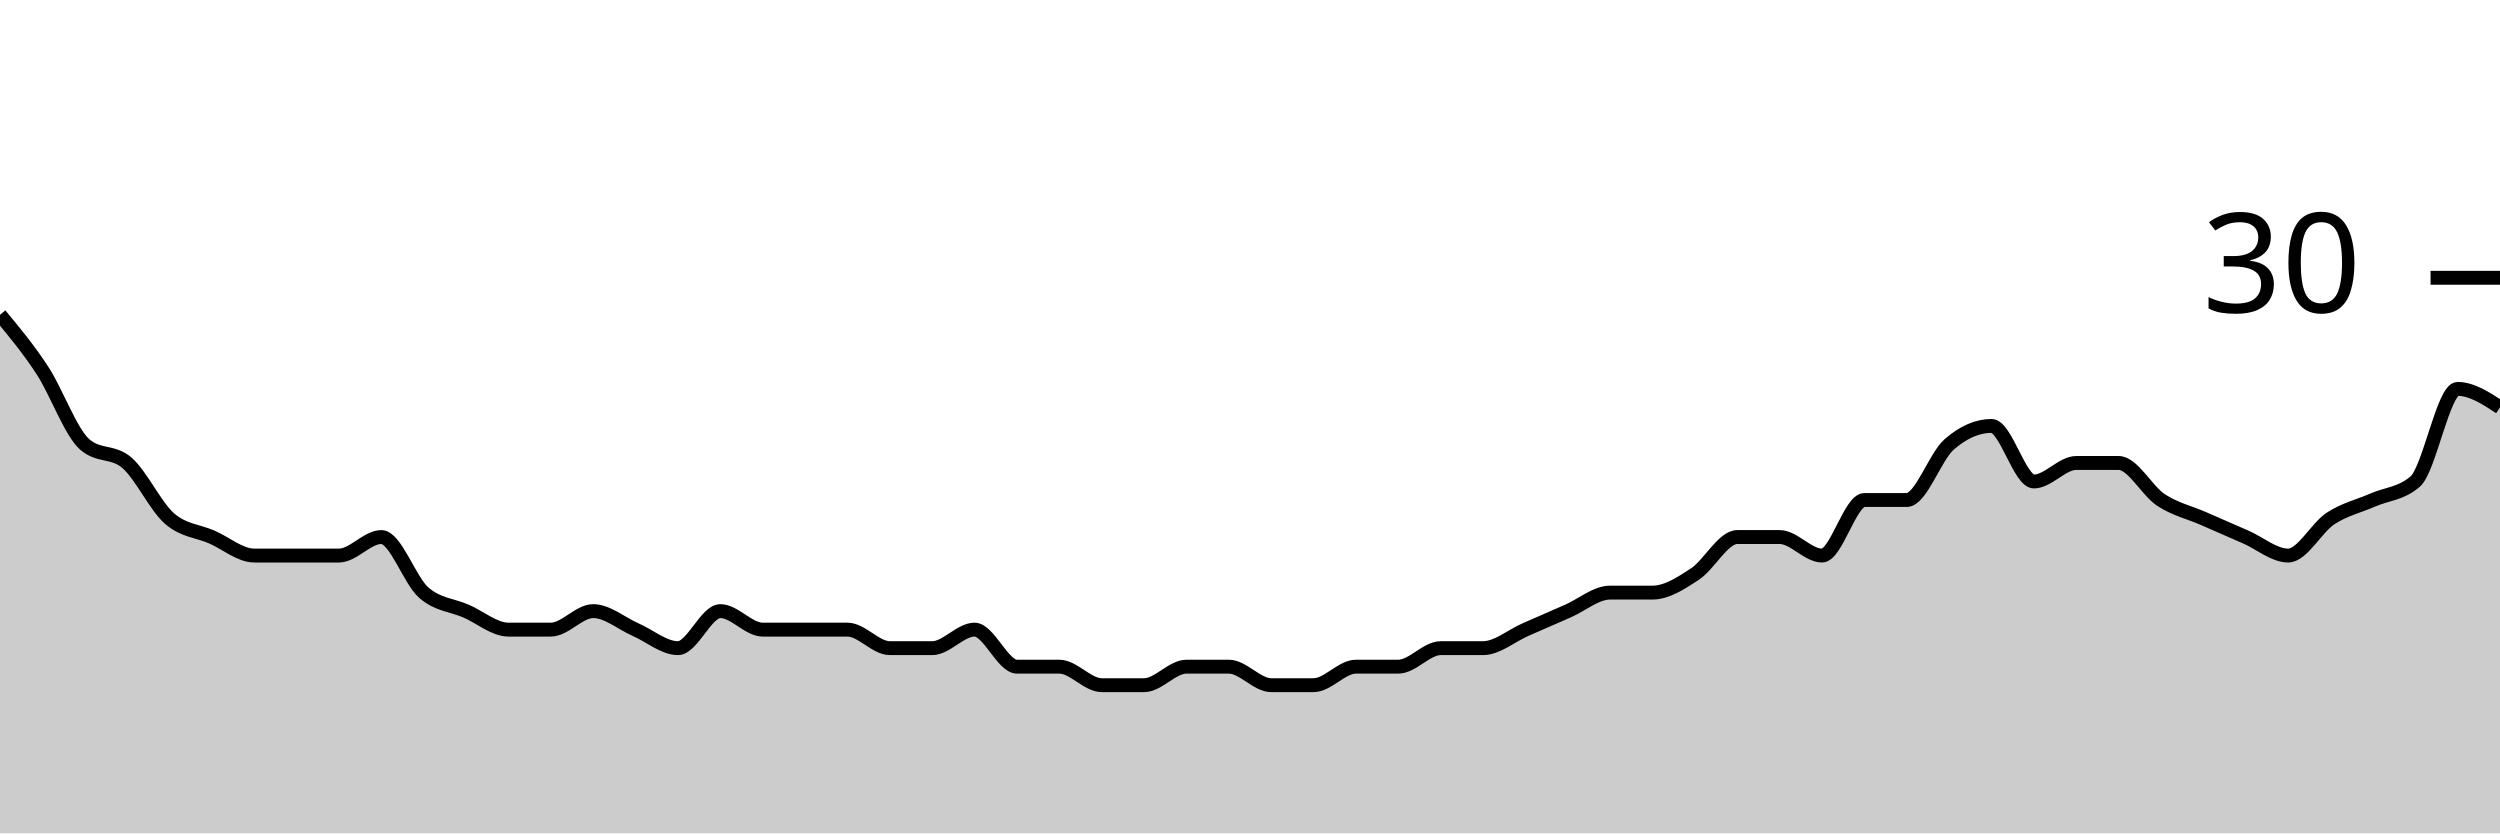
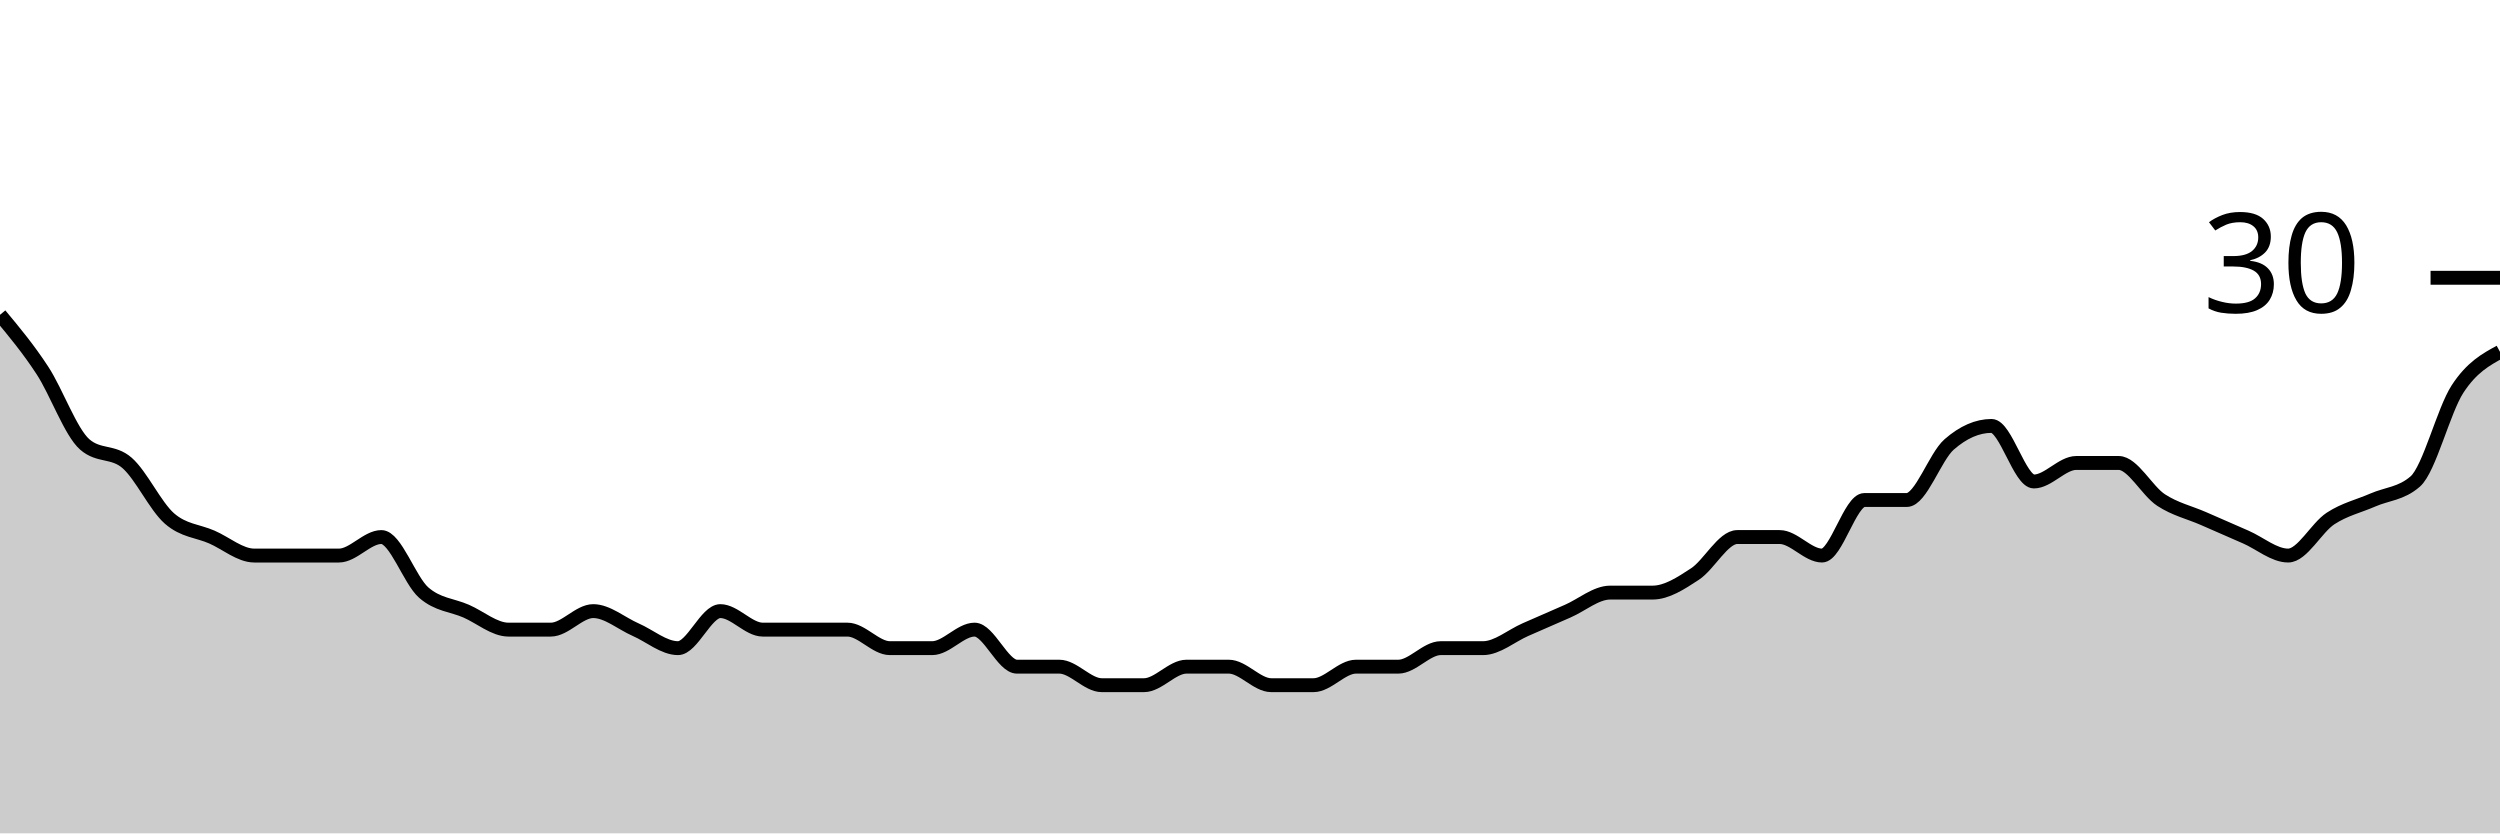
<svg xmlns="http://www.w3.org/2000/svg" viewBox="0 0 180 60">
  <g transform="translate(0,20)">
-     <path class="area" fill="rgba(0, 0, 0, 0.2)" d="M0,2.667C1.017,3.889,2.034,5.111,3.051,6.667C4.068,8.222,5.085,11.111,6.102,12C7.119,12.889,8.136,12.444,9.153,13.333C10.169,14.222,11.186,16.444,12.203,17.333C13.22,18.222,14.237,18.222,15.254,18.667C16.271,19.111,17.288,20,18.305,20C19.322,20,20.339,20,21.356,20C22.373,20,23.39,20,24.407,20C25.424,20,26.441,18.667,27.458,18.667C28.475,18.667,29.492,21.778,30.508,22.667C31.525,23.556,32.542,23.556,33.559,24C34.576,24.444,35.593,25.333,36.61,25.333C37.627,25.333,38.644,25.333,39.661,25.333C40.678,25.333,41.695,24,42.712,24C43.729,24,44.746,24.889,45.763,25.333C46.78,25.778,47.797,26.667,48.814,26.667C49.831,26.667,50.847,24,51.864,24C52.881,24,53.898,25.333,54.915,25.333C55.932,25.333,56.949,25.333,57.966,25.333C58.983,25.333,60,25.333,61.017,25.333C62.034,25.333,63.051,26.667,64.068,26.667C65.085,26.667,66.102,26.667,67.119,26.667C68.136,26.667,69.153,25.333,70.169,25.333C71.186,25.333,72.203,28,73.22,28C74.237,28,75.254,28,76.271,28C77.288,28,78.305,29.333,79.322,29.333C80.339,29.333,81.356,29.333,82.373,29.333C83.39,29.333,84.407,28,85.424,28C86.441,28,87.458,28,88.475,28C89.492,28,90.508,29.333,91.525,29.333C92.542,29.333,93.559,29.333,94.576,29.333C95.593,29.333,96.61,28,97.627,28C98.644,28,99.661,28,100.678,28C101.695,28,102.712,26.667,103.729,26.667C104.746,26.667,105.763,26.667,106.78,26.667C107.797,26.667,108.814,25.778,109.831,25.333C110.847,24.889,111.864,24.444,112.881,24C113.898,23.556,114.915,22.667,115.932,22.667C116.949,22.667,117.966,22.667,118.983,22.667C120,22.667,121.017,22,122.034,21.333C123.051,20.667,124.068,18.667,125.085,18.667C126.102,18.667,127.119,18.667,128.136,18.667C129.153,18.667,130.169,20,131.186,20C132.203,20,133.22,16,134.237,16C135.254,16,136.271,16,137.288,16C138.305,16,139.322,12.889,140.339,12C141.356,11.111,142.373,10.667,143.39,10.667C144.407,10.667,145.424,14.667,146.441,14.667C147.458,14.667,148.475,13.333,149.492,13.333C150.508,13.333,151.525,13.333,152.542,13.333C153.559,13.333,154.576,15.333,155.593,16C156.61,16.667,157.627,16.889,158.644,17.333C159.661,17.778,160.678,18.222,161.695,18.667C162.712,19.111,163.729,20,164.746,20C165.763,20,166.78,18,167.797,17.333C168.814,16.667,169.831,16.444,170.847,16C171.864,15.556,172.881,15.556,173.898,14.667C174.915,13.778,175.932,8,176.949,8C177.966,8,178.983,8.667,180,9.333L180,40C178.983,40,177.966,40,176.949,40C175.932,40,174.915,40,173.898,40C172.881,40,171.864,40,170.847,40C169.831,40,168.814,40,167.797,40C166.78,40,165.763,40,164.746,40C163.729,40,162.712,40,161.695,40C160.678,40,159.661,40,158.644,40C157.627,40,156.61,40,155.593,40C154.576,40,153.559,40,152.542,40C151.525,40,150.508,40,149.492,40C148.475,40,147.458,40,146.441,40C145.424,40,144.407,40,143.39,40C142.373,40,141.356,40,140.339,40C139.322,40,138.305,40,137.288,40C136.271,40,135.254,40,134.237,40C133.22,40,132.203,40,131.186,40C130.169,40,129.153,40,128.136,40C127.119,40,126.102,40,125.085,40C124.068,40,123.051,40,122.034,40C121.017,40,120,40,118.983,40C117.966,40,116.949,40,115.932,40C114.915,40,113.898,40,112.881,40C111.864,40,110.847,40,109.831,40C108.814,40,107.797,40,106.78,40C105.763,40,104.746,40,103.729,40C102.712,40,101.695,40,100.678,40C99.661,40,98.644,40,97.627,40C96.61,40,95.593,40,94.576,40C93.559,40,92.542,40,91.525,40C90.508,40,89.492,40,88.475,40C87.458,40,86.441,40,85.424,40C84.407,40,83.39,40,82.373,40C81.356,40,80.339,40,79.322,40C78.305,40,77.288,40,76.271,40C75.254,40,74.237,40,73.22,40C72.203,40,71.186,40,70.169,40C69.153,40,68.136,40,67.119,40C66.102,40,65.085,40,64.068,40C63.051,40,62.034,40,61.017,40C60,40,58.983,40,57.966,40C56.949,40,55.932,40,54.915,40C53.898,40,52.881,40,51.864,40C50.847,40,49.831,40,48.814,40C47.797,40,46.78,40,45.763,40C44.746,40,43.729,40,42.712,40C41.695,40,40.678,40,39.661,40C38.644,40,37.627,40,36.61,40C35.593,40,34.576,40,33.559,40C32.542,40,31.525,40,30.508,40C29.492,40,28.475,40,27.458,40C26.441,40,25.424,40,24.407,40C23.39,40,22.373,40,21.356,40C20.339,40,19.322,40,18.305,40C17.288,40,16.271,40,15.254,40C14.237,40,13.22,40,12.203,40C11.186,40,10.169,40,9.153,40C8.136,40,7.119,40,6.102,40C5.085,40,4.068,40,3.051,40C2.034,40,1.017,40,0,40Z" />
-     <path class="line" stroke="black" fill="none" d="M0,2.667C1.017,3.889,2.034,5.111,3.051,6.667C4.068,8.222,5.085,11.111,6.102,12C7.119,12.889,8.136,12.444,9.153,13.333C10.169,14.222,11.186,16.444,12.203,17.333C13.22,18.222,14.237,18.222,15.254,18.667C16.271,19.111,17.288,20,18.305,20C19.322,20,20.339,20,21.356,20C22.373,20,23.39,20,24.407,20C25.424,20,26.441,18.667,27.458,18.667C28.475,18.667,29.492,21.778,30.508,22.667C31.525,23.556,32.542,23.556,33.559,24C34.576,24.444,35.593,25.333,36.61,25.333C37.627,25.333,38.644,25.333,39.661,25.333C40.678,25.333,41.695,24,42.712,24C43.729,24,44.746,24.889,45.763,25.333C46.78,25.778,47.797,26.667,48.814,26.667C49.831,26.667,50.847,24,51.864,24C52.881,24,53.898,25.333,54.915,25.333C55.932,25.333,56.949,25.333,57.966,25.333C58.983,25.333,60,25.333,61.017,25.333C62.034,25.333,63.051,26.667,64.068,26.667C65.085,26.667,66.102,26.667,67.119,26.667C68.136,26.667,69.153,25.333,70.169,25.333C71.186,25.333,72.203,28,73.22,28C74.237,28,75.254,28,76.271,28C77.288,28,78.305,29.333,79.322,29.333C80.339,29.333,81.356,29.333,82.373,29.333C83.39,29.333,84.407,28,85.424,28C86.441,28,87.458,28,88.475,28C89.492,28,90.508,29.333,91.525,29.333C92.542,29.333,93.559,29.333,94.576,29.333C95.593,29.333,96.61,28,97.627,28C98.644,28,99.661,28,100.678,28C101.695,28,102.712,26.667,103.729,26.667C104.746,26.667,105.763,26.667,106.78,26.667C107.797,26.667,108.814,25.778,109.831,25.333C110.847,24.889,111.864,24.444,112.881,24C113.898,23.556,114.915,22.667,115.932,22.667C116.949,22.667,117.966,22.667,118.983,22.667C120,22.667,121.017,22,122.034,21.333C123.051,20.667,124.068,18.667,125.085,18.667C126.102,18.667,127.119,18.667,128.136,18.667C129.153,18.667,130.169,20,131.186,20C132.203,20,133.22,16,134.237,16C135.254,16,136.271,16,137.288,16C138.305,16,139.322,12.889,140.339,12C141.356,11.111,142.373,10.667,143.39,10.667C144.407,10.667,145.424,14.667,146.441,14.667C147.458,14.667,148.475,13.333,149.492,13.333C150.508,13.333,151.525,13.333,152.542,13.333C153.559,13.333,154.576,15.333,155.593,16C156.61,16.667,157.627,16.889,158.644,17.333C159.661,17.778,160.678,18.222,161.695,18.667C162.712,19.111,163.729,20,164.746,20C165.763,20,166.78,18,167.797,17.333C168.814,16.667,169.831,16.444,170.847,16C171.864,15.556,172.881,15.556,173.898,14.667C174.915,13.778,175.932,8,176.949,8C177.966,8,178.983,8.667,180,9.333" />
+     <path class="area" fill="rgba(0, 0, 0, 0.2)" d="M0,2.667C1.017,3.889,2.034,5.111,3.051,6.667C4.068,8.222,5.085,11.111,6.102,12C7.119,12.889,8.136,12.444,9.153,13.333C10.169,14.222,11.186,16.444,12.203,17.333C13.22,18.222,14.237,18.222,15.254,18.667C16.271,19.111,17.288,20,18.305,20C19.322,20,20.339,20,21.356,20C22.373,20,23.39,20,24.407,20C25.424,20,26.441,18.667,27.458,18.667C28.475,18.667,29.492,21.778,30.508,22.667C31.525,23.556,32.542,23.556,33.559,24C34.576,24.444,35.593,25.333,36.61,25.333C37.627,25.333,38.644,25.333,39.661,25.333C40.678,25.333,41.695,24,42.712,24C43.729,24,44.746,24.889,45.763,25.333C46.78,25.778,47.797,26.667,48.814,26.667C49.831,26.667,50.847,24,51.864,24C52.881,24,53.898,25.333,54.915,25.333C55.932,25.333,56.949,25.333,57.966,25.333C58.983,25.333,60,25.333,61.017,25.333C62.034,25.333,63.051,26.667,64.068,26.667C65.085,26.667,66.102,26.667,67.119,26.667C68.136,26.667,69.153,25.333,70.169,25.333C71.186,25.333,72.203,28,73.22,28C74.237,28,75.254,28,76.271,28C77.288,28,78.305,29.333,79.322,29.333C80.339,29.333,81.356,29.333,82.373,29.333C83.39,29.333,84.407,28,85.424,28C86.441,28,87.458,28,88.475,28C89.492,28,90.508,29.333,91.525,29.333C92.542,29.333,93.559,29.333,94.576,29.333C95.593,29.333,96.61,28,97.627,28C98.644,28,99.661,28,100.678,28C101.695,28,102.712,26.667,103.729,26.667C104.746,26.667,105.763,26.667,106.78,26.667C107.797,26.667,108.814,25.778,109.831,25.333C110.847,24.889,111.864,24.444,112.881,24C113.898,23.556,114.915,22.667,115.932,22.667C116.949,22.667,117.966,22.667,118.983,22.667C120,22.667,121.017,22,122.034,21.333C123.051,20.667,124.068,18.667,125.085,18.667C126.102,18.667,127.119,18.667,128.136,18.667C129.153,18.667,130.169,20,131.186,20C132.203,20,133.22,16,134.237,16C135.254,16,136.271,16,137.288,16C138.305,16,139.322,12.889,140.339,12C141.356,11.111,142.373,10.667,143.39,10.667C144.407,10.667,145.424,14.667,146.441,14.667C147.458,14.667,148.475,13.333,149.492,13.333C150.508,13.333,151.525,13.333,152.542,13.333C153.559,13.333,154.576,15.333,155.593,16C156.61,16.667,157.627,16.889,158.644,17.333C159.661,17.778,160.678,18.222,161.695,18.667C162.712,19.111,163.729,20,164.746,20C165.763,20,166.78,18,167.797,17.333C168.814,16.667,169.831,16.444,170.847,16C171.864,15.556,172.881,15.556,173.898,14.667C174.915,13.778,175.932,9.556,176.949,8C177.966,6.444,178.983,5.889,180,5.333L180,40C178.983,40,177.966,40,176.949,40C175.932,40,174.915,40,173.898,40C172.881,40,171.864,40,170.847,40C169.831,40,168.814,40,167.797,40C166.78,40,165.763,40,164.746,40C163.729,40,162.712,40,161.695,40C160.678,40,159.661,40,158.644,40C157.627,40,156.61,40,155.593,40C154.576,40,153.559,40,152.542,40C151.525,40,150.508,40,149.492,40C148.475,40,147.458,40,146.441,40C145.424,40,144.407,40,143.39,40C142.373,40,141.356,40,140.339,40C139.322,40,138.305,40,137.288,40C136.271,40,135.254,40,134.237,40C133.22,40,132.203,40,131.186,40C130.169,40,129.153,40,128.136,40C127.119,40,126.102,40,125.085,40C124.068,40,123.051,40,122.034,40C121.017,40,120,40,118.983,40C117.966,40,116.949,40,115.932,40C114.915,40,113.898,40,112.881,40C111.864,40,110.847,40,109.831,40C108.814,40,107.797,40,106.78,40C105.763,40,104.746,40,103.729,40C102.712,40,101.695,40,100.678,40C99.661,40,98.644,40,97.627,40C96.61,40,95.593,40,94.576,40C93.559,40,92.542,40,91.525,40C90.508,40,89.492,40,88.475,40C87.458,40,86.441,40,85.424,40C84.407,40,83.39,40,82.373,40C81.356,40,80.339,40,79.322,40C78.305,40,77.288,40,76.271,40C75.254,40,74.237,40,73.22,40C72.203,40,71.186,40,70.169,40C69.153,40,68.136,40,67.119,40C66.102,40,65.085,40,64.068,40C63.051,40,62.034,40,61.017,40C60,40,58.983,40,57.966,40C56.949,40,55.932,40,54.915,40C53.898,40,52.881,40,51.864,40C50.847,40,49.831,40,48.814,40C47.797,40,46.78,40,45.763,40C44.746,40,43.729,40,42.712,40C41.695,40,40.678,40,39.661,40C38.644,40,37.627,40,36.61,40C35.593,40,34.576,40,33.559,40C32.542,40,31.525,40,30.508,40C29.492,40,28.475,40,27.458,40C26.441,40,25.424,40,24.407,40C23.39,40,22.373,40,21.356,40C20.339,40,19.322,40,18.305,40C17.288,40,16.271,40,15.254,40C14.237,40,13.22,40,12.203,40C11.186,40,10.169,40,9.153,40C8.136,40,7.119,40,6.102,40C5.085,40,4.068,40,3.051,40C2.034,40,1.017,40,0,40Z" />
+     <path class="line" stroke="black" fill="none" d="M0,2.667C1.017,3.889,2.034,5.111,3.051,6.667C4.068,8.222,5.085,11.111,6.102,12C7.119,12.889,8.136,12.444,9.153,13.333C10.169,14.222,11.186,16.444,12.203,17.333C13.22,18.222,14.237,18.222,15.254,18.667C16.271,19.111,17.288,20,18.305,20C19.322,20,20.339,20,21.356,20C22.373,20,23.39,20,24.407,20C25.424,20,26.441,18.667,27.458,18.667C28.475,18.667,29.492,21.778,30.508,22.667C31.525,23.556,32.542,23.556,33.559,24C34.576,24.444,35.593,25.333,36.61,25.333C37.627,25.333,38.644,25.333,39.661,25.333C40.678,25.333,41.695,24,42.712,24C43.729,24,44.746,24.889,45.763,25.333C46.78,25.778,47.797,26.667,48.814,26.667C49.831,26.667,50.847,24,51.864,24C52.881,24,53.898,25.333,54.915,25.333C55.932,25.333,56.949,25.333,57.966,25.333C58.983,25.333,60,25.333,61.017,25.333C62.034,25.333,63.051,26.667,64.068,26.667C65.085,26.667,66.102,26.667,67.119,26.667C68.136,26.667,69.153,25.333,70.169,25.333C71.186,25.333,72.203,28,73.22,28C74.237,28,75.254,28,76.271,28C77.288,28,78.305,29.333,79.322,29.333C80.339,29.333,81.356,29.333,82.373,29.333C83.39,29.333,84.407,28,85.424,28C86.441,28,87.458,28,88.475,28C89.492,28,90.508,29.333,91.525,29.333C92.542,29.333,93.559,29.333,94.576,29.333C95.593,29.333,96.61,28,97.627,28C98.644,28,99.661,28,100.678,28C101.695,28,102.712,26.667,103.729,26.667C104.746,26.667,105.763,26.667,106.78,26.667C107.797,26.667,108.814,25.778,109.831,25.333C110.847,24.889,111.864,24.444,112.881,24C113.898,23.556,114.915,22.667,115.932,22.667C116.949,22.667,117.966,22.667,118.983,22.667C120,22.667,121.017,22,122.034,21.333C123.051,20.667,124.068,18.667,125.085,18.667C126.102,18.667,127.119,18.667,128.136,18.667C129.153,18.667,130.169,20,131.186,20C132.203,20,133.22,16,134.237,16C135.254,16,136.271,16,137.288,16C138.305,16,139.322,12.889,140.339,12C141.356,11.111,142.373,10.667,143.39,10.667C144.407,10.667,145.424,14.667,146.441,14.667C147.458,14.667,148.475,13.333,149.492,13.333C150.508,13.333,151.525,13.333,152.542,13.333C153.559,13.333,154.576,15.333,155.593,16C156.61,16.667,157.627,16.889,158.644,17.333C159.661,17.778,160.678,18.222,161.695,18.667C162.712,19.111,163.729,20,164.746,20C165.763,20,166.78,18,167.797,17.333C168.814,16.667,169.831,16.444,170.847,16C171.864,15.556,172.881,15.556,173.898,14.667C174.915,13.778,175.932,9.556,176.949,8C177.966,6.444,178.983,5.889,180,5.333" />
    <path class="axis-ceiling" stroke-width="1" stroke="black" fill="none" d="M175,0L180,0" />
    <text class="axis-ceiling-label" font-family="sans-serif" text-anchor="end" font-size="10px" x="170" y="2.5">30</text>
  </g>
</svg>
